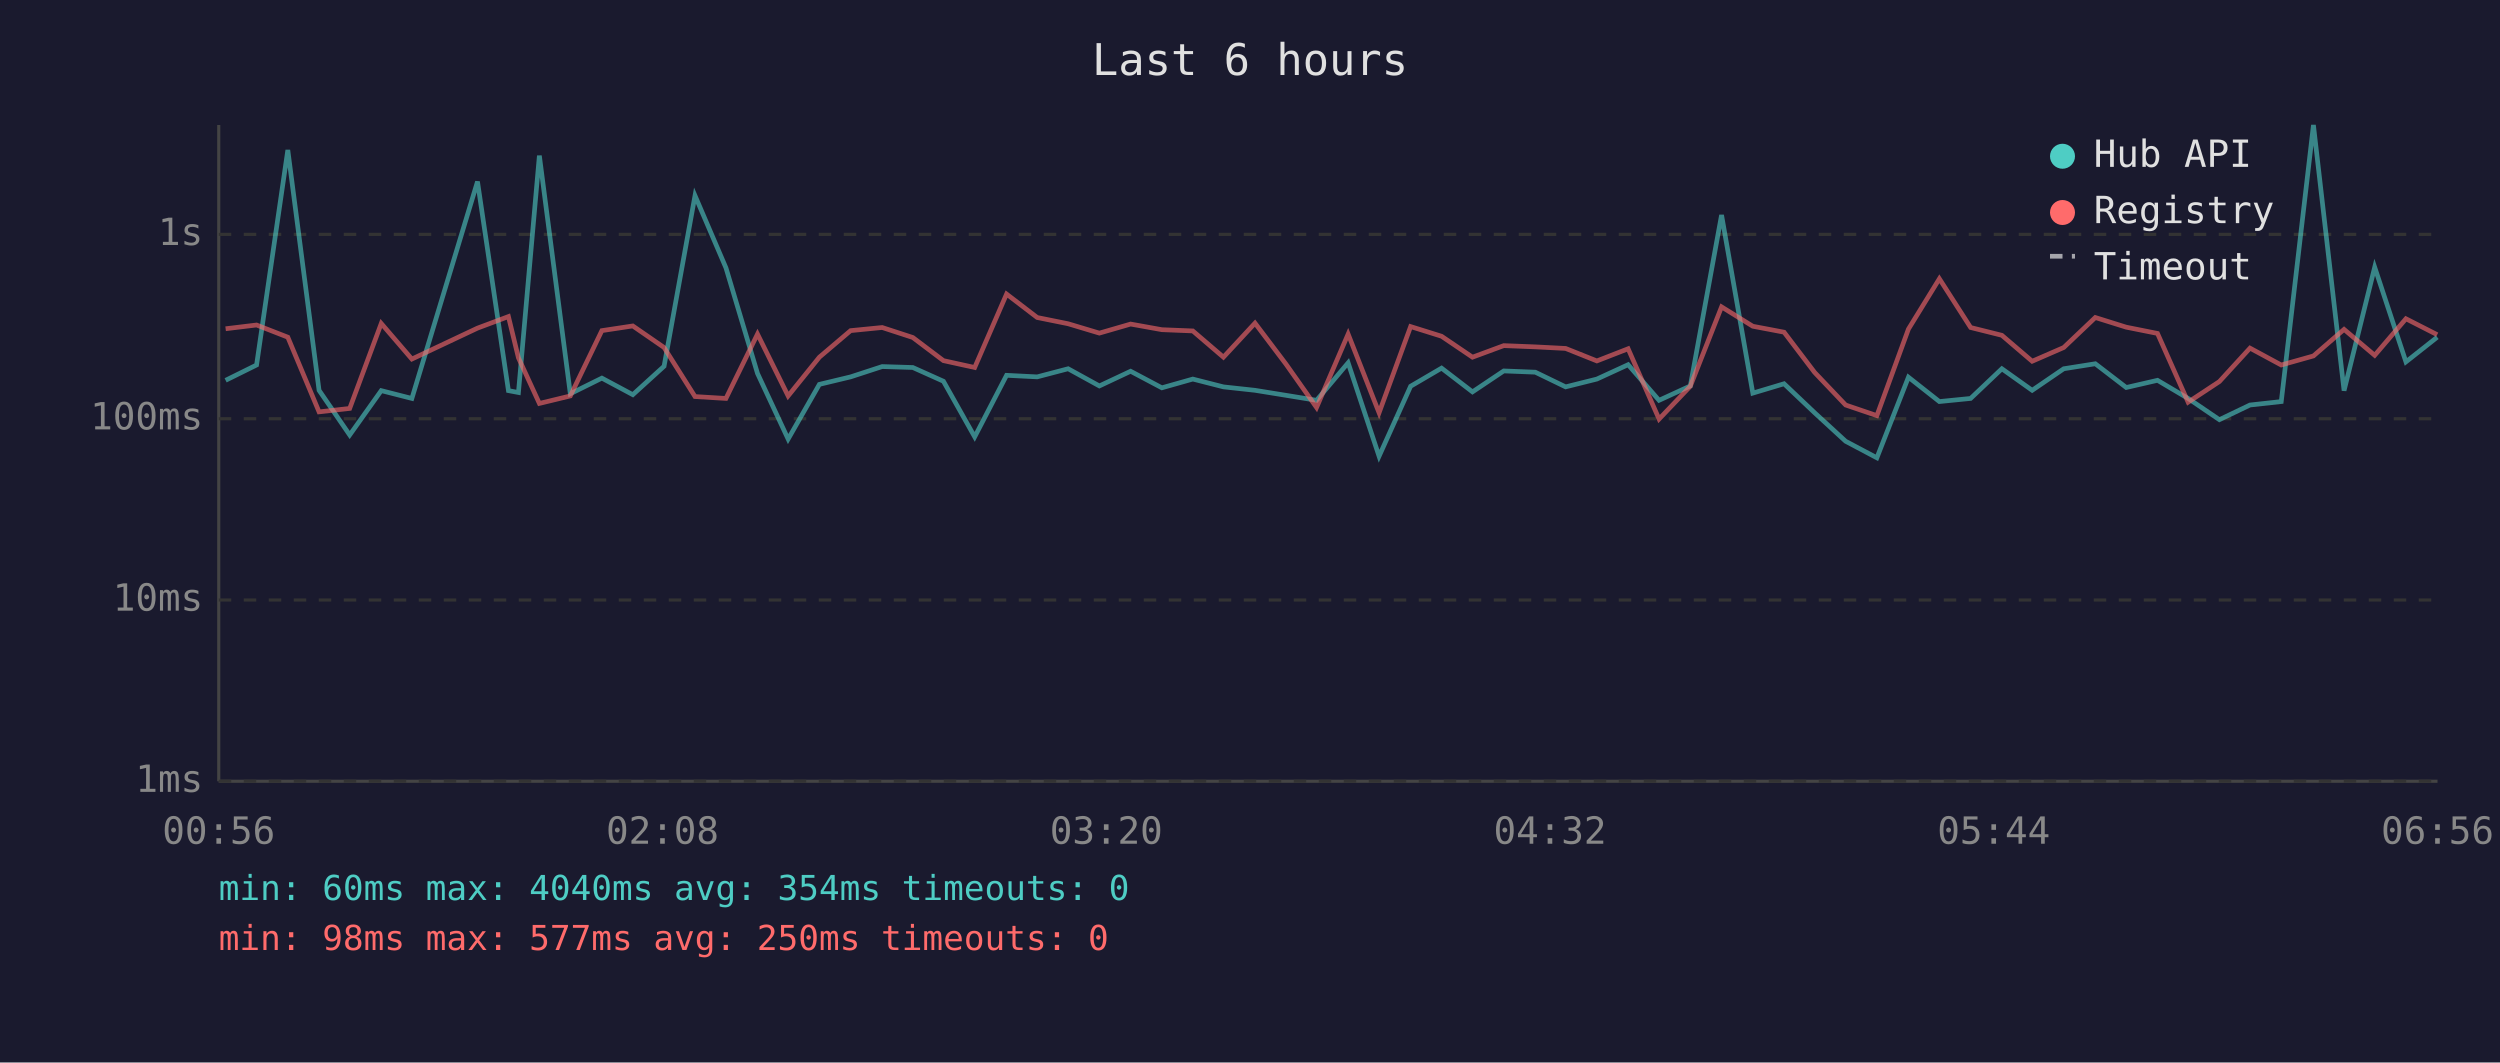
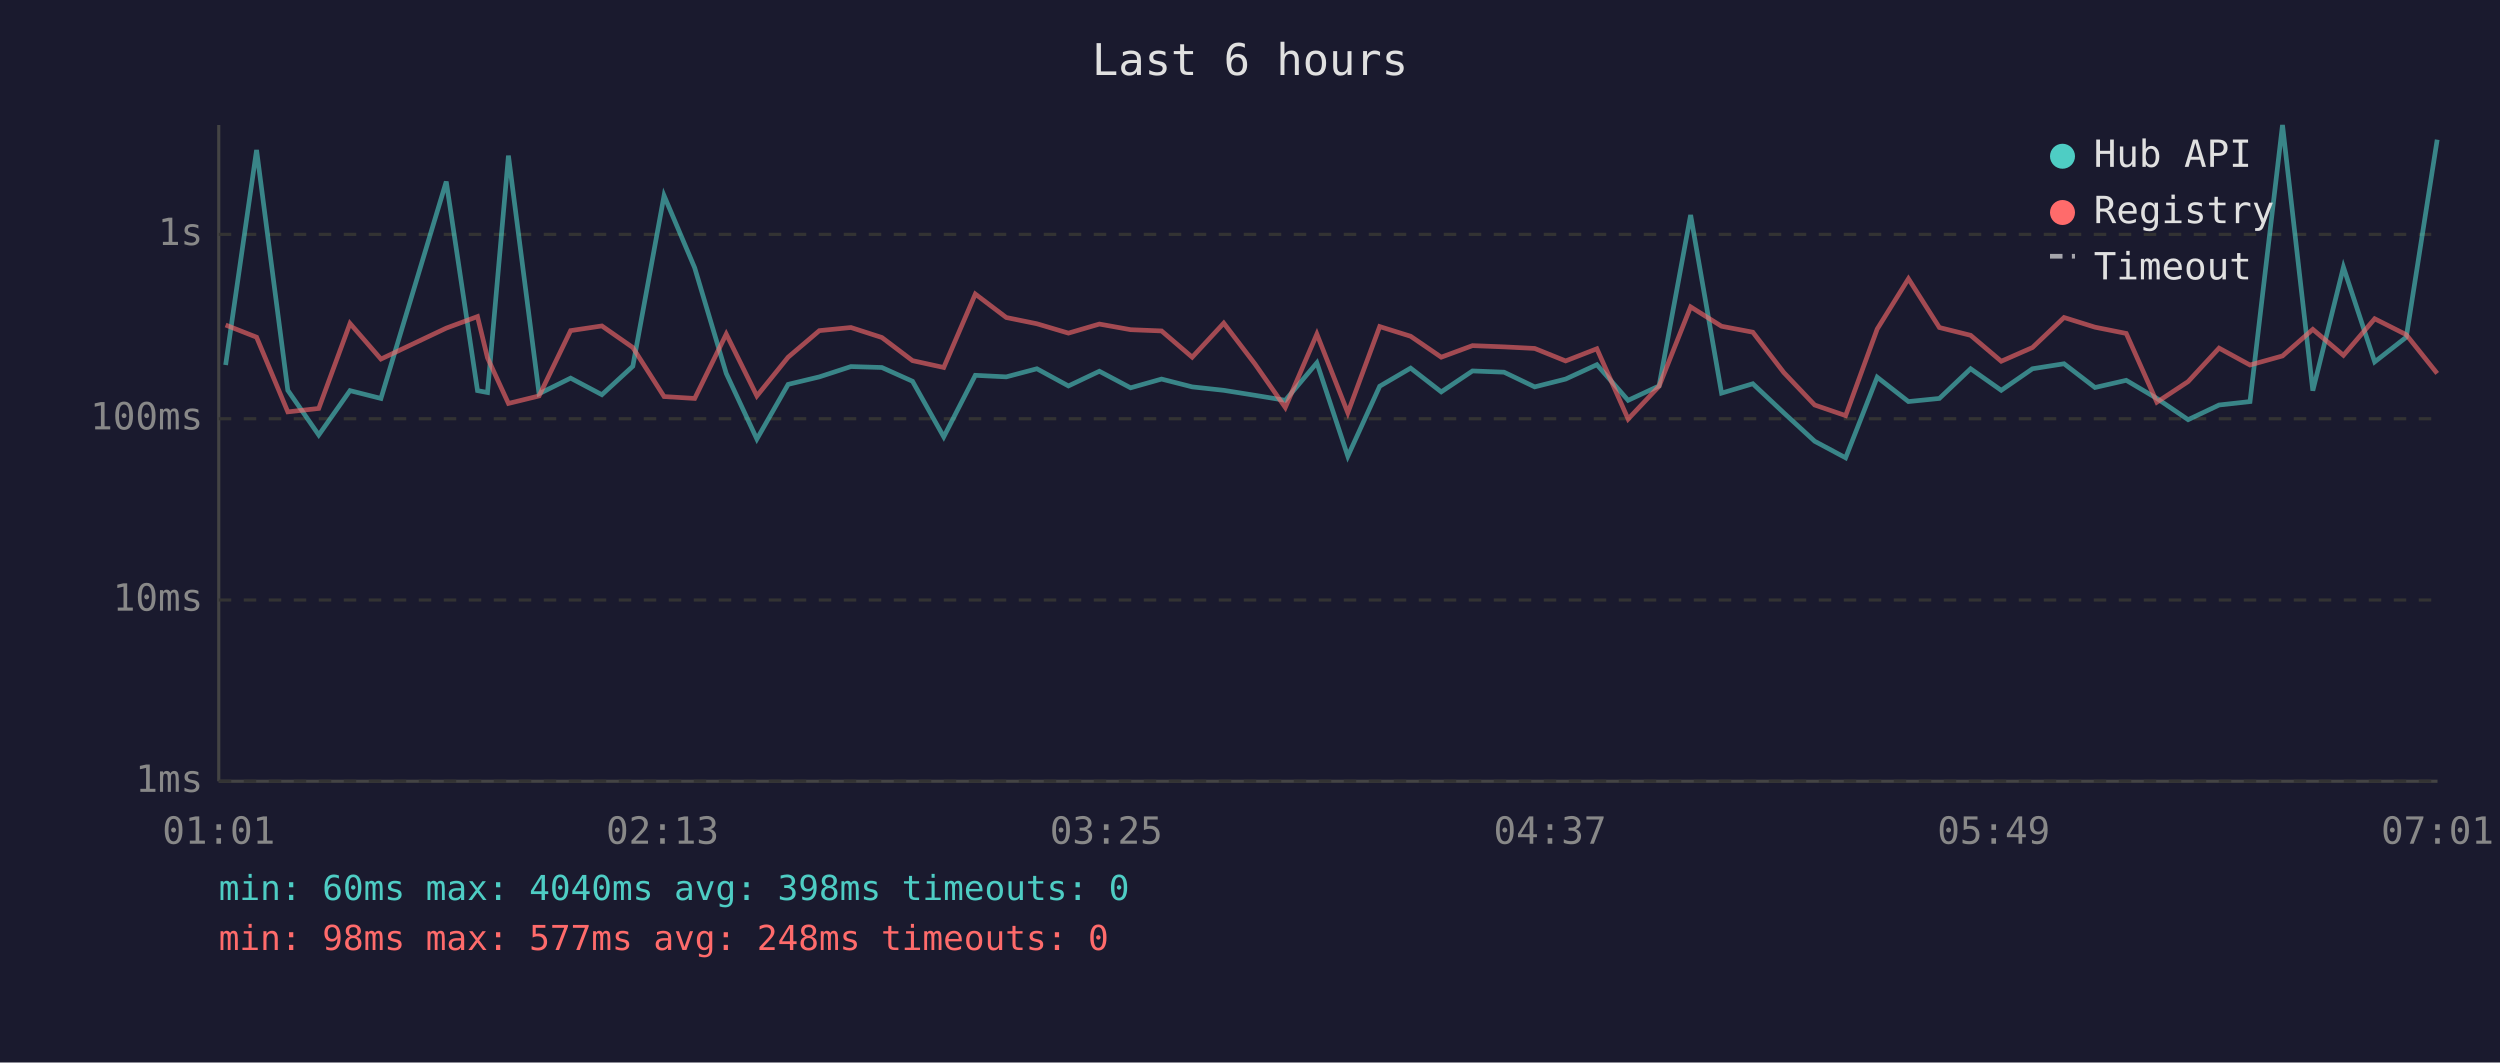
<svg xmlns="http://www.w3.org/2000/svg" viewBox="0 0 800 340" font-family="monospace" font-size="12">
  <rect width="800" height="340" fill="#1a1a2e" />
  <text x="400" y="24" fill="#e0e0e0" font-size="14" text-anchor="middle">Last 6 hours</text>
  <line x1="70" y1="40" x2="70" y2="250" stroke="#444" stroke-width="1" />
  <line x1="70" y1="250" x2="780" y2="250" stroke="#444" stroke-width="1" />
  <line x1="70" y1="250" x2="780" y2="250" stroke="#333" stroke-width="1" stroke-dasharray="4" />
  <text x="65" y="250" fill="#888" text-anchor="end" dominant-baseline="middle">1ms</text>
  <line x1="70" y1="192" x2="780" y2="192" stroke="#333" stroke-width="1" stroke-dasharray="4" />
  <text x="65" y="192" fill="#888" text-anchor="end" dominant-baseline="middle">10ms</text>
  <line x1="70" y1="134" x2="780" y2="134" stroke="#333" stroke-width="1" stroke-dasharray="4" />
  <text x="65" y="134" fill="#888" text-anchor="end" dominant-baseline="middle">100ms</text>
  <line x1="70" y1="75" x2="780" y2="75" stroke="#333" stroke-width="1" stroke-dasharray="4" />
  <text x="65" y="75" fill="#888" text-anchor="end" dominant-baseline="middle">1s</text>
-   <text x="70" y="270" fill="#888" text-anchor="middle">00:56</text>
-   <text x="212" y="270" fill="#888" text-anchor="middle">02:08</text>
-   <text x="354" y="270" fill="#888" text-anchor="middle">03:20</text>
-   <text x="496" y="270" fill="#888" text-anchor="middle">04:32</text>
-   <text x="638" y="270" fill="#888" text-anchor="middle">05:44</text>
-   <text x="780" y="270" fill="#888" text-anchor="middle">06:56</text>
-   <polyline points="72.2,121.7 82.1,116.8 92.1,48.0 102.1,124.9 111.9,139.2 122.0,125.0 131.8,127.5 152.8,58.1 162.7,125.0 165.9,125.6 172.6,49.8 182.5,126.0 192.6,121.0 202.5,126.3 212.5,117.2 222.4,62.6 232.3,85.7 242.4,119.5 252.2,140.5 262.2,123.0 272.2,120.6 282.3,117.3 292.1,117.6 301.9,122.0 311.9,139.8 322.1,120.1 331.9,120.6 341.8,118.0 351.8,123.5 361.8,118.8 371.8,124.1 381.7,121.3 391.5,123.8 401.6,124.9 411.5,126.5 421.3,128.1 431.4,116.1 441.3,146.0 451.4,123.6 461.3,117.8 471.2,125.4 481.2,118.7 491.3,119.1 501.0,123.8 511.0,121.3 521.0,116.7 530.9,128.1 540.9,123.5 550.9,68.8 560.9,125.8 570.9,122.8 580.7,132.1 590.6,141.2 600.6,146.5 610.7,120.7 620.6,128.5 630.6,127.5 640.6,118.0 650.3,124.9 660.4,118.0 670.5,116.4 680.4,124.0 690.4,121.7 700.2,127.5 710.2,134.3 720.0,129.6 730.0,128.5 740.3,40.0 750.1,125.0 759.9,85.5 769.9,115.8 779.9,107.9" fill="none" stroke="#4ecdc4" stroke-width="1.5" opacity="0.6" />
-   <polyline points="72.2,105.2 82.1,104.0 92.1,107.9 102.1,131.8 111.9,130.7 122.0,103.5 131.8,114.9 152.8,105.0 162.7,101.3 165.9,114.5 172.6,129.1 182.5,126.7 192.6,105.8 202.5,104.3 212.5,111.2 222.4,126.9 232.3,127.5 242.4,106.9 252.2,126.7 262.2,114.3 272.2,105.8 282.3,104.8 292.1,108.0 301.9,115.4 311.9,117.6 322.1,94.1 331.9,101.6 341.8,103.6 351.8,106.6 361.8,103.7 371.8,105.5 381.7,105.9 391.5,114.3 401.6,103.4 411.5,116.5 421.3,130.4 431.4,106.9 441.3,132.1 451.4,104.5 461.3,107.6 471.2,114.3 481.2,110.6 491.3,111.0 501.0,111.5 511.0,115.5 521.0,111.6 530.9,134.1 540.9,123.6 550.9,98.2 560.9,104.4 570.9,106.3 580.7,119.2 590.6,129.6 600.6,133.0 610.7,105.3 620.6,89.2 630.6,104.8 640.6,107.3 650.3,115.6 660.4,111.2 670.5,101.6 680.4,104.7 690.4,106.7 700.2,128.7 710.2,122.1 720.0,111.4 730.0,116.8 740.3,113.9 750.1,105.4 759.9,113.7 769.9,102.0 779.9,107.1" fill="none" stroke="#ff6b6b" stroke-width="1.5" opacity="0.6" />
+   <text x="70" y="270" fill="#888" text-anchor="middle">01:01</text>
+   <text x="212" y="270" fill="#888" text-anchor="middle">02:13</text>
+   <text x="354" y="270" fill="#888" text-anchor="middle">03:25</text>
+   <text x="496" y="270" fill="#888" text-anchor="middle">04:37</text>
+   <text x="638" y="270" fill="#888" text-anchor="middle">05:49</text>
+   <text x="780" y="270" fill="#888" text-anchor="middle">07:01</text>
+   <polyline points="72.2,116.8 82.1,48.0 92.1,124.9 102.0,139.2 112.0,125.0 121.9,127.5 142.8,58.1 152.8,125.0 156.0,125.6 162.7,49.8 172.5,126.0 182.6,121.0 192.6,126.3 202.5,117.2 212.5,62.6 222.3,85.7 232.4,119.5 242.2,140.5 252.2,123.0 262.2,120.6 272.3,117.3 282.2,117.6 292.0,122.0 302.0,139.8 312.1,120.1 322.0,120.6 331.8,118.0 341.9,123.5 351.8,118.8 361.8,124.1 371.7,121.3 381.5,123.8 391.6,124.9 401.6,126.5 411.3,128.1 421.4,116.1 431.3,146.0 441.5,123.6 451.4,117.8 461.2,125.4 471.2,118.7 481.3,119.1 491.1,123.8 501.0,121.3 511.0,116.7 521.0,128.1 530.9,123.5 541.0,68.8 550.9,125.8 560.9,122.8 570.8,132.1 580.7,141.2 590.6,146.5 600.7,120.7 610.7,128.5 620.6,127.5 630.6,118.0 640.4,124.9 650.4,118.0 660.5,116.4 670.4,124.0 680.4,121.7 690.2,127.5 700.2,134.3 710.1,129.6 720.0,128.5 730.4,40.0 740.1,125.0 749.9,85.5 759.9,115.8 770.0,107.9 779.9,44.7" fill="none" stroke="#4ecdc4" stroke-width="1.5" opacity="0.6" />
+   <polyline points="72.2,104.0 82.1,107.9 92.1,131.8 102.0,130.7 112.0,103.5 121.9,114.9 142.8,105.0 152.8,101.3 156.0,114.5 162.7,129.1 172.5,126.7 182.6,105.8 192.6,104.3 202.5,111.2 212.5,126.9 222.3,127.5 232.4,106.9 242.2,126.7 252.2,114.3 262.2,105.8 272.3,104.8 282.2,108.0 292.0,115.4 302.0,117.6 312.1,94.1 322.0,101.6 331.8,103.6 341.9,106.6 351.8,103.7 361.8,105.5 371.7,105.9 381.5,114.3 391.6,103.4 401.6,116.5 411.3,130.4 421.4,106.9 431.3,132.1 441.5,104.5 451.4,107.6 461.2,114.3 471.2,110.6 481.3,111.0 491.1,111.5 501.0,115.5 511.0,111.6 521.0,134.1 530.9,123.6 541.0,98.2 550.9,104.4 560.9,106.3 570.8,119.2 580.7,129.6 590.6,133.0 600.7,105.3 610.7,89.2 620.6,104.8 630.6,107.3 640.4,115.6 650.4,111.2 660.5,101.6 670.4,104.7 680.4,106.7 690.2,128.7 700.2,122.1 710.1,111.4 720.0,116.8 730.4,113.9 740.1,105.4 749.9,113.7 759.9,102.0 770.0,107.1 779.9,119.5" fill="none" stroke="#ff6b6b" stroke-width="1.5" opacity="0.6" />
  <circle cx="660" cy="50" r="4" fill="#4ecdc4" />
  <text x="670" y="50" fill="#e0e0e0" dominant-baseline="middle">Hub API</text>
  <circle cx="660" cy="68" r="4" fill="#ff6b6b" />
  <text x="670" y="68" fill="#e0e0e0" dominant-baseline="middle">Registry</text>
  <line x1="656" y1="82" x2="664" y2="82" stroke="#e0e0e0" stroke-width="1.5" stroke-dasharray="4,3" opacity="0.7" />
  <text x="670" y="86" fill="#e0e0e0" dominant-baseline="middle">Timeout</text>
-   <text x="70" y="288" fill="#4ecdc4" font-size="11">min: 60ms  max: 4040ms  avg: 354ms  timeouts: 0</text>
-   <text x="70" y="304" fill="#ff6b6b" font-size="11">min: 98ms  max: 577ms  avg: 250ms  timeouts: 0</text>
+   <text x="70" y="288" fill="#4ecdc4" font-size="11">min: 60ms  max: 4040ms  avg: 398ms  timeouts: 0</text>
+   <text x="70" y="304" fill="#ff6b6b" font-size="11">min: 98ms  max: 577ms  avg: 248ms  timeouts: 0</text>
</svg>
